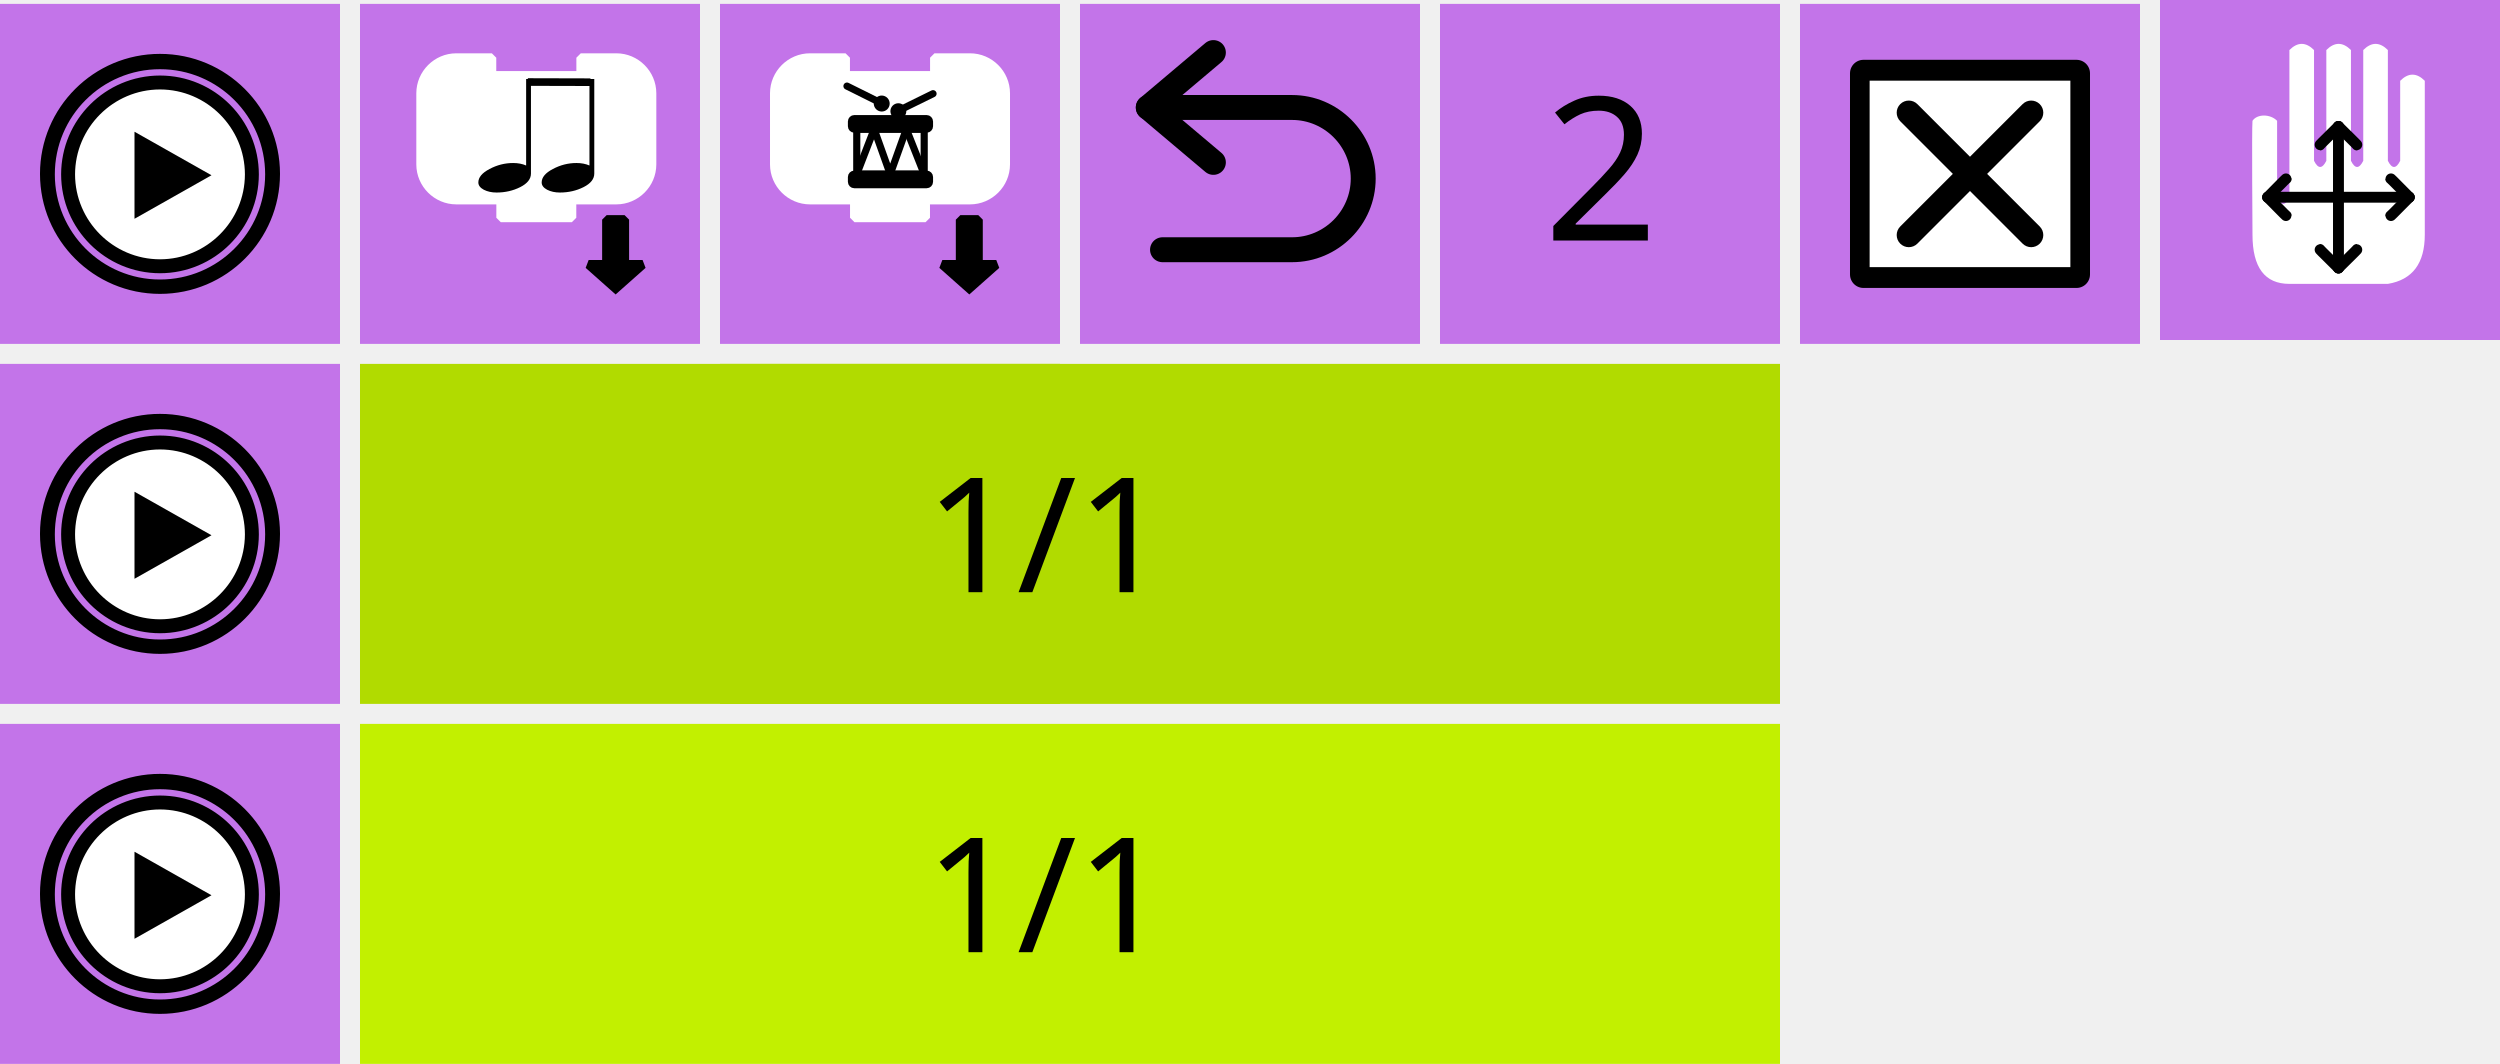
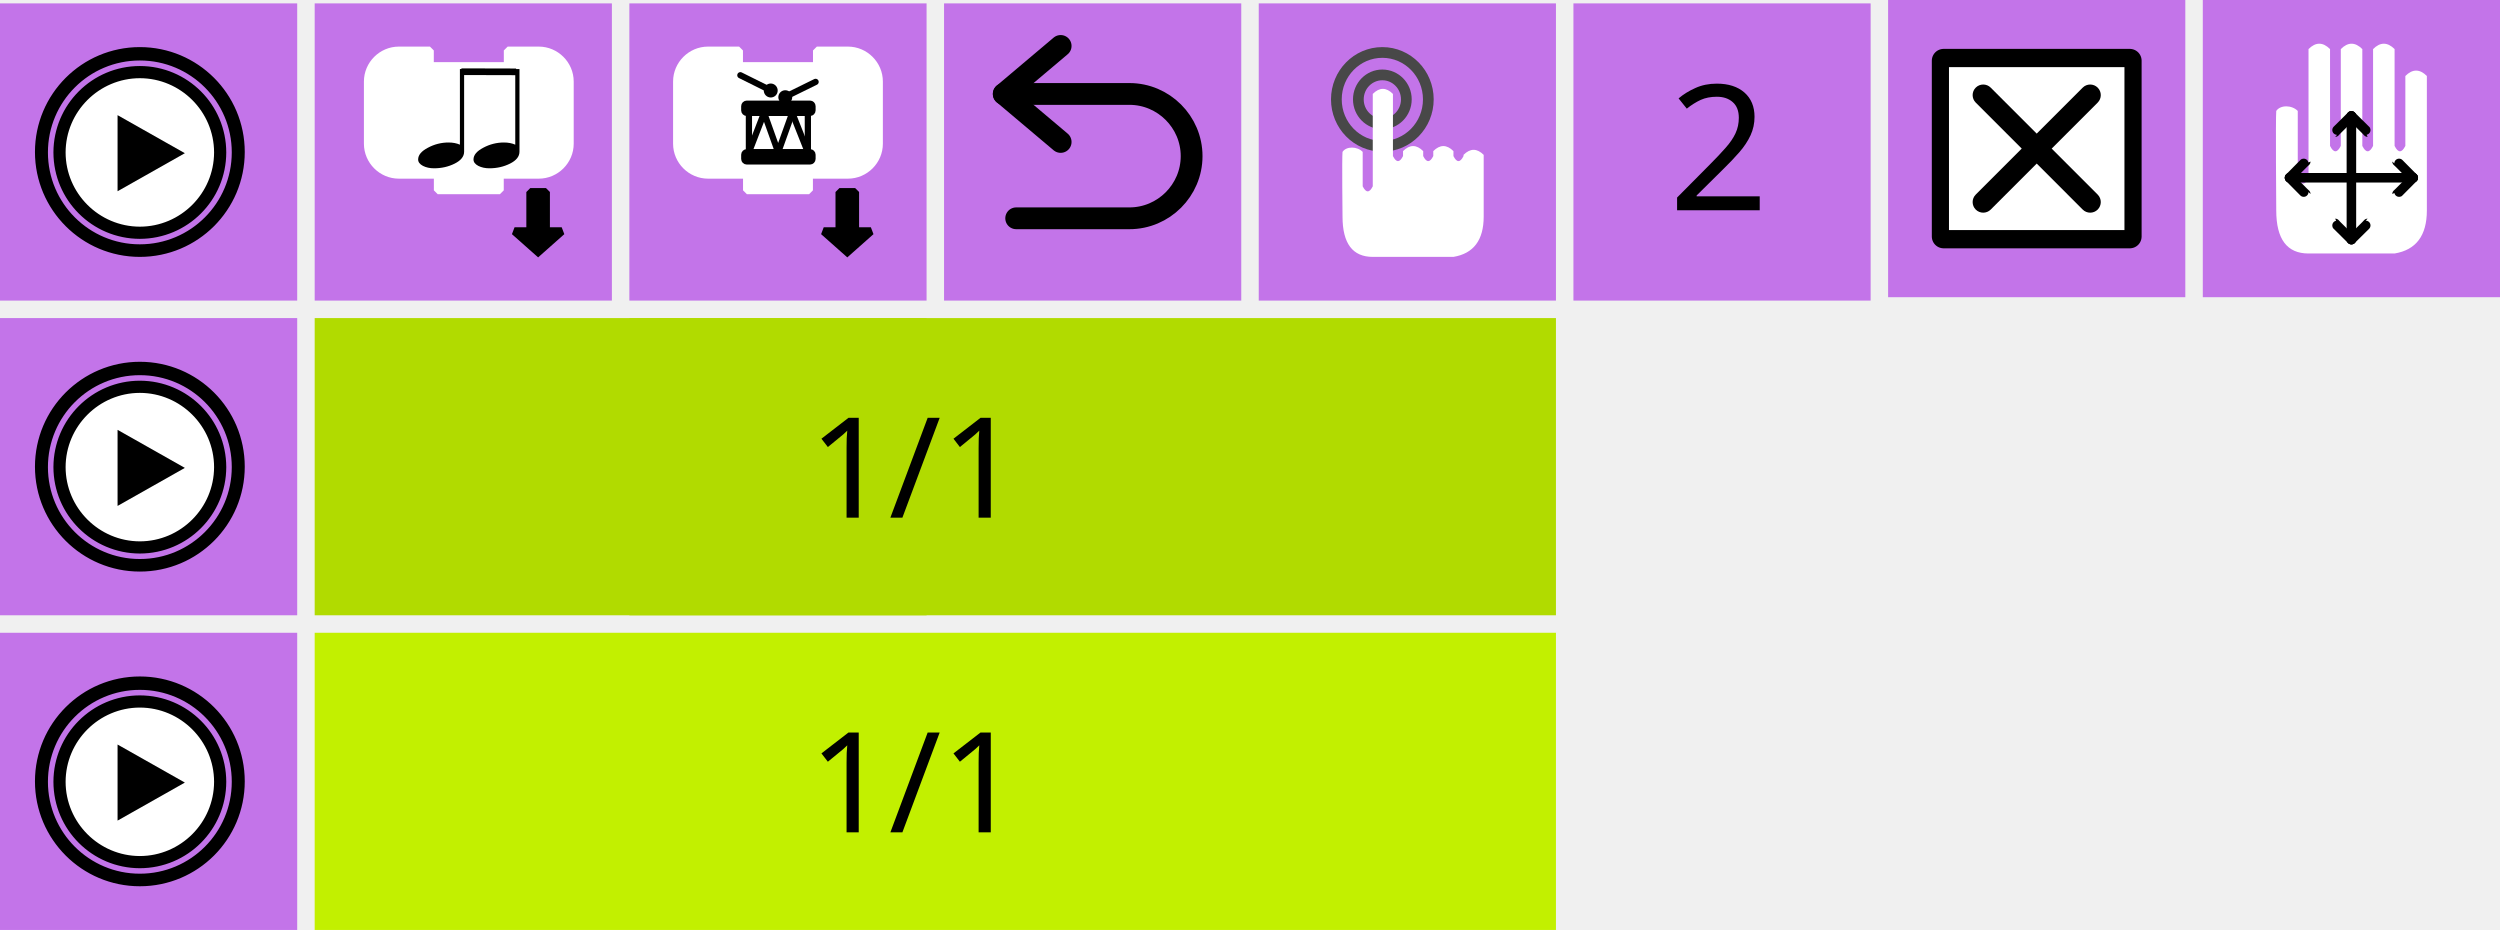
- <svg xmlns="http://www.w3.org/2000/svg" id="svg123" style="clip-rule:evenodd;fill-rule:evenodd;stroke-miterlimit:1.414" xml:space="preserve" version="1.1" viewBox="0 0 250 106.388" height="106.388" width="250">
+ <svg xmlns="http://www.w3.org/2000/svg" width="286" height="106.388" viewBox="0 0 286 106.388" version="1.1" xml:space="preserve" style="clip-rule:evenodd;fill-rule:evenodd;stroke-miterlimit:1.414" id="svg123">
  <defs id="defs127" />
-   <g transform="translate(18,0.3880544)" id="g5783">
-     <g transform="translate(-18)" id="rect3453-6-8">
-       <rect id="rect2" style="fill:#b1db00" height="34" width="142" y="36" x="36" />
+   <g transform="translate(0,0.3880544)" id="rect3453-6-8">
+     <rect id="rect2" style="fill:#b1db00" height="34" width="142" y="36" x="36" />
+   </g>
+   <g transform="translate(0,0.3880544)" id="rect3453-6-3">
+     <rect id="rect5" style="fill:#c2f000" height="34" width="142" y="72" x="36" />
+   </g>
+   <g transform="translate(0,0.3880544)" id="rect3453-6-82">
+     <rect id="rect8" style="fill:#b1db00" height="34" width="34" y="36" x="72" />
+   </g>
+   <g transform="translate(-102,36.38805)" id="g4284-3">
+     <rect style="fill:#c374e9" height="34" width="34" y="0" x="102" id="rect3453-67" />
+     <g transform="matrix(0.428571,0,0,0.428571,106.214,5.21429)" id="g4766-5">
+       <g transform="matrix(1.01246,0,0,1.01818,-7.1854,-1.33051)" id="path2986-3">
+         <path id="path12" style="fill:#ffffff;fill-rule:nonzero" d="m 55,28.316 c 0,0.001 0,0.003 0,0.004 0,11.315 -9.363,20.625 -20.742,20.625 -11.378,0 -20.741,-9.31 -20.741,-20.625 V 28.311 C 13.517,16.997 22.88,7.686 34.258,7.686 45.637,7.686 55,16.997 55,28.311 Z" />
+       </g>
+       <path style="fill:#000000;fill-rule:nonzero;stroke:#000000;stroke-width:1px" d="M 27.497,5.051 C 39.961,5.071 50.045,15.155 50.065,27.618 50.045,40.08 39.961,50.164 27.497,50.184 15.036,50.164 4.952,40.08 4.93,27.618 4.952,15.155 15.036,5.07 27.497,5.051 m 0.003,2.25 h -0.006 c 0,0 0.001,0 0.002,0 C 16.312,7.32 7.199,16.436 7.18,27.622 7.199,38.801 16.315,47.916 27.5,47.934 38.68,47.915 47.796,38.8 47.814,27.614 47.797,16.436 38.684,7.32 27.498,7.301 c 10e-4,0 0.002,0 0.002,0 z" id="path9-6" />
+       <path style="fill:#000000;fill-rule:nonzero" d="M 39.512,27.822 21.55,37.977 v -20.31 z" id="polygon11-2" />
+       <path style="fill:#000000;fill-rule:nonzero;stroke:#000000;stroke-width:1px" d="M 27.499,0 C 12.312,0 0,12.313 0,27.5 0,42.688 12.312,55 27.499,55 42.686,55 55,42.688 55,27.5 55,12.313 42.686,0 27.499,0 Z M 27.497,52.646 C 13.671,52.646 2.464,41.437 2.461,27.613 2.463,13.787 13.67,2.577 27.497,2.574 41.323,2.577 52.532,13.787 52.536,27.612 52.531,41.437 41.322,52.646 27.497,52.646 Z" id="path13-9" />
    </g>
-     <g transform="translate(-18)" id="rect3453-6-3">
-       <rect id="rect5" style="fill:#c2f000" height="34" width="142" y="72" x="36" />
+   </g>
+   <g transform="translate(-102,72.38805)" id="g4284-1">
+     <rect style="fill:#c374e9" height="34" width="34" y="0" x="102" id="rect3453-2" />
+     <g transform="matrix(0.428571,0,0,0.428571,106.214,5.21429)" id="g4766-7">
+       <g transform="matrix(1.01246,0,0,1.01818,-7.1854,-1.33051)" id="path2986-0">
+         <path id="path21" style="fill:#ffffff;fill-rule:nonzero" d="m 55,28.316 c 0,0.001 0,0.003 0,0.004 0,11.315 -9.363,20.625 -20.742,20.625 -11.378,0 -20.741,-9.31 -20.741,-20.625 V 28.311 C 13.517,16.997 22.88,7.686 34.258,7.686 45.637,7.686 55,16.997 55,28.311 Z" />
+       </g>
+       <path style="fill:#000000;fill-rule:nonzero;stroke:#000000;stroke-width:1px" d="M 27.497,5.051 C 39.961,5.071 50.045,15.155 50.065,27.618 50.045,40.08 39.961,50.164 27.497,50.184 15.036,50.164 4.952,40.08 4.93,27.618 4.952,15.155 15.036,5.07 27.497,5.051 m 0.003,2.25 h -0.006 c 0,0 0.001,0 0.002,0 C 16.312,7.32 7.199,16.436 7.18,27.622 7.199,38.801 16.315,47.916 27.5,47.934 38.68,47.915 47.796,38.8 47.814,27.614 47.797,16.436 38.684,7.32 27.498,7.301 c 10e-4,0 0.002,0 0.002,0 z" id="path9-3" />
+       <path style="fill:#000000;fill-rule:nonzero" d="M 39.512,27.822 21.55,37.977 v -20.31 z" id="polygon11-6" />
+       <path style="fill:#000000;fill-rule:nonzero;stroke:#000000;stroke-width:1px" d="M 27.499,0 C 12.312,0 0,12.313 0,27.5 0,42.688 12.312,55 27.499,55 42.686,55 55,42.688 55,27.5 55,12.313 42.686,0 27.499,0 Z M 27.497,52.646 C 13.671,52.646 2.464,41.437 2.461,27.613 2.463,13.787 13.67,2.577 27.497,2.574 41.323,2.577 52.532,13.787 52.536,27.612 52.531,41.437 41.322,52.646 27.497,52.646 Z" id="path13-0" />
    </g>
-     <g transform="translate(-18)" id="rect3453-6-82">
-       <rect id="rect8" style="fill:#b1db00" height="34" width="34" y="36" x="72" />
+   </g>
+   <g id="g41" transform="translate(106.8633,59.22005)">
+     <g id="text4661">
+       <text id="text38" style="font-size:16px;font-family:Sans;fill:#000000" y="0" x="-14.313">1/1</text>
    </g>
-     <g transform="translate(-120,36)" id="g4284-3">
-       <rect style="fill:#c374e9" height="34" width="34" y="0" x="102" id="rect3453-67" />
-       <g transform="matrix(0.428571,0,0,0.428571,106.214,5.21429)" id="g4766-5">
-         <g transform="matrix(1.01246,0,0,1.01818,-7.1854,-1.33051)" id="path2986-3">
-           <path id="path12" style="fill:#ffffff;fill-rule:nonzero" d="m 55,28.316 c 0,0.001 0,0.003 0,0.004 0,11.315 -9.363,20.625 -20.742,20.625 -11.378,0 -20.741,-9.31 -20.741,-20.625 V 28.311 C 13.517,16.997 22.88,7.686 34.258,7.686 45.637,7.686 55,16.997 55,28.311 Z" />
+   </g>
+   <g id="g46" transform="translate(106.8633,95.22005)">
+     <g id="text4661-2">
+       <text id="text43" style="font-size:16px;font-family:Sans;fill:#000000" y="0" x="-14.313">1/1</text>
+     </g>
+   </g>
+   <g id="g1177">
+     <g id="g4284" transform="translate(-102,0.3880468)">
+       <rect id="rect3453" x="102" y="0" width="34" height="34" style="fill:#c374e9" />
+       <g id="g4766" transform="matrix(0.428571,0,0,0.428571,106.214,5.21429)">
+         <g id="path2986" transform="matrix(1.01246,0,0,1.01818,-7.1854,-1.33051)">
+           <path d="m 55,28.316 c 0,0.001 0,0.003 0,0.004 0,11.315 -9.363,20.625 -20.742,20.625 -11.378,0 -20.741,-9.31 -20.741,-20.625 V 28.311 C 13.517,16.997 22.88,7.686 34.258,7.686 45.637,7.686 55,16.997 55,28.311 Z" style="fill:#ffffff;fill-rule:nonzero" id="path30" />
        </g>
-         <path style="fill:#000000;fill-rule:nonzero;stroke:#000000;stroke-width:1px" d="M 27.497,5.051 C 39.961,5.071 50.045,15.155 50.065,27.618 50.045,40.08 39.961,50.164 27.497,50.184 15.036,50.164 4.952,40.08 4.93,27.618 4.952,15.155 15.036,5.07 27.497,5.051 m 0.003,2.25 h -0.006 c 0,0 0.001,0 0.002,0 C 16.312,7.32 7.199,16.436 7.18,27.622 7.199,38.801 16.315,47.916 27.5,47.934 38.68,47.915 47.796,38.8 47.814,27.614 47.797,16.436 38.684,7.32 27.498,7.301 c 10e-4,0 0.002,0 0.002,0 z" id="path9-6" />
-         <path style="fill:#000000;fill-rule:nonzero" d="M 39.512,27.822 21.55,37.977 v -20.31 z" id="polygon11-2" />
-         <path style="fill:#000000;fill-rule:nonzero;stroke:#000000;stroke-width:1px" d="M 27.499,0 C 12.312,0 0,12.313 0,27.5 0,42.688 12.312,55 27.499,55 42.686,55 55,42.688 55,27.5 55,12.313 42.686,0 27.499,0 Z M 27.497,52.646 C 13.671,52.646 2.464,41.437 2.461,27.613 2.463,13.787 13.67,2.577 27.497,2.574 41.323,2.577 52.532,13.787 52.536,27.612 52.531,41.437 41.322,52.646 27.497,52.646 Z" id="path13-9" />
+         <path id="path9" d="M 27.497,5.051 C 39.961,5.071 50.045,15.155 50.065,27.618 50.045,40.08 39.961,50.164 27.497,50.184 15.036,50.164 4.952,40.08 4.93,27.618 4.952,15.155 15.036,5.07 27.497,5.051 m 0.003,2.25 h -0.006 c 0,0 0.001,0 0.002,0 C 16.312,7.32 7.199,16.436 7.18,27.622 7.199,38.801 16.315,47.916 27.5,47.934 38.68,47.915 47.796,38.8 47.814,27.614 47.797,16.436 38.684,7.32 27.498,7.301 c 10e-4,0 0.002,0 0.002,0 z" style="fill:#000000;fill-rule:nonzero;stroke:#000000;stroke-width:1px" />
+         <path id="polygon11" d="M 39.512,27.822 21.55,37.977 v -20.31 z" style="fill:#000000;fill-rule:nonzero" />
+         <path id="path13" d="M 27.499,0 C 12.312,0 0,12.313 0,27.5 0,42.688 12.312,55 27.499,55 42.686,55 55,42.688 55,27.5 55,12.313 42.686,0 27.499,0 Z M 27.497,52.646 C 13.671,52.646 2.464,41.437 2.461,27.613 2.463,13.787 13.67,2.577 27.497,2.574 41.323,2.577 52.532,13.787 52.536,27.612 52.531,41.437 41.322,52.646 27.497,52.646 Z" style="fill:#000000;fill-rule:nonzero;stroke:#000000;stroke-width:1px" />
      </g>
    </g>
-     <g transform="translate(-120,72)" id="g4284-1">
-       <rect style="fill:#c374e9" height="34" width="34" y="0" x="102" id="rect3453-2" />
-       <g transform="matrix(0.428571,0,0,0.428571,106.214,5.21429)" id="g4766-7">
-         <g transform="matrix(1.01246,0,0,1.01818,-7.1854,-1.33051)" id="path2986-0">
-           <path id="path21" style="fill:#ffffff;fill-rule:nonzero" d="m 55,28.316 c 0,0.001 0,0.003 0,0.004 0,11.315 -9.363,20.625 -20.742,20.625 -11.378,0 -20.741,-9.31 -20.741,-20.625 V 28.311 C 13.517,16.997 22.88,7.686 34.258,7.686 45.637,7.686 55,16.997 55,28.311 Z" />
+     <g id="rect3453-8-6" transform="translate(0,0.3880544)">
+       <rect x="36" y="0" width="34" height="34" style="fill:#c374e9" id="rect48" />
+     </g>
+     <g id="rect3453-63-4-7" transform="translate(0,0.3880544)">
+       <rect x="180" y="0" width="34" height="34" style="fill:#c374e9" id="rect51" />
+     </g>
+     <g transform="translate(-66,0.388)" id="rect3453-63-4-3">
+       <rect id="rect99" style="fill:#c374e9" height="34" width="34" y="-0.388" x="282" />
+     </g>
+     <g id="g4437-5" transform="matrix(0.692216,0,0,0.692216,213.9641,-2.03594)">
+       <rect id="rect3821-3" x="12.114" y="12.971" width="30.772" height="29.058" style="fill:#000000;stroke:#000000;stroke-width:3.9px;stroke-linejoin:round" />
+       <path id="path3109-5" d="M 13,14.033 V 40.967 H 42 V 14.033 Z M 37.575,35.1 c 0.684,0.683 0.684,1.793 0,2.476 -0.341,0.342 -0.789,0.513 -1.237,0.513 -0.448,0 -0.896,-0.171 -1.238,-0.513 l -7.601,-7.602 -7.602,7.602 c -0.342,0.342 -0.79,0.513 -1.237,0.513 -0.447,0 -0.895,-0.171 -1.237,-0.513 -0.684,-0.683 -0.684,-1.793 0,-2.476 l 7.601,-7.601 -7.601,-7.602 c -0.684,-0.684 -0.684,-1.791 0,-2.474 0.683,-0.684 1.791,-0.684 2.474,0 l 7.602,7.601 7.601,-7.601 c 0.683,-0.684 1.793,-0.684 2.476,0 0.684,0.683 0.684,1.791 0,2.474 l -7.602,7.602 z" style="fill:#ffffff;fill-rule:nonzero" />
+     </g>
+     <g id="g5486-6" transform="matrix(0.440552,0,0,0.440552,-44.5542,-131.111)">
+       <path id="path2882-2" d="m 196.632,326.853 v -8.074 c 0,-4.429 3.644,-8.073 8.073,-8.073 h 8.074 v 4.037 h 20.183 v -4.037 h 8.074 c 4.428,0 8.073,3.644 8.073,8.073 v 16.147 c 0,4.429 -3.645,8.073 -8.073,8.073 h -8.074 -2.018 v 4.037 h -16.147 v -4.037 h -2.018 -8.074 c -4.429,0 -8.073,-3.644 -8.073,-8.073 0,0 0,0 0,0 z" style="fill:#ffffff;fill-rule:nonzero;stroke:#ffffff;stroke-width:2px;stroke-linecap:square" />
+       <path id="path4174-9" d="m 242.911,347.464 v 10.185 h 4.083 l -6.124,5.432 -6.123,-5.432 h 4.082 v -10.185 z" style="fill:#000000;stroke:#000000;stroke-width:2.04px" />
+       <g id="g5616-1" transform="translate(192.224,309.444)">
+         <g id="path4168-7" transform="matrix(1.10454,0,0,0.73635,-15.4484,-1.27135)">
+           <path d="m 42.833,41.892 c 0,-1.562 0.766,-2.943 2.298,-4.144 1.531,-1.231 3.153,-1.847 4.865,-1.847 0.99,0 1.876,0.255 2.657,0.766 V 10 h 0.991 v 29.144 c 0,1.682 -0.736,3.078 -2.207,4.189 C 49.965,44.444 48.344,45 46.572,45 c -0.991,0 -1.862,-0.285 -2.613,-0.856 -0.75,-0.6 -1.126,-1.351 -1.126,-2.252 z" style="fill:#000000;fill-rule:nonzero" id="path59" />
        </g>
-         <path style="fill:#000000;fill-rule:nonzero;stroke:#000000;stroke-width:1px" d="M 27.497,5.051 C 39.961,5.071 50.045,15.155 50.065,27.618 50.045,40.08 39.961,50.164 27.497,50.184 15.036,50.164 4.952,40.08 4.93,27.618 4.952,15.155 15.036,5.07 27.497,5.051 m 0.003,2.25 h -0.006 c 0,0 0.001,0 0.002,0 C 16.312,7.32 7.199,16.436 7.18,27.622 7.199,38.801 16.315,47.916 27.5,47.934 38.68,47.915 47.796,38.8 47.814,27.614 47.797,16.436 38.684,7.32 27.498,7.301 c 10e-4,0 0.002,0 0.002,0 z" id="path9-3" />
-         <path style="fill:#000000;fill-rule:nonzero" d="M 39.512,27.822 21.55,37.977 v -20.31 z" id="polygon11-6" />
-         <path style="fill:#000000;fill-rule:nonzero;stroke:#000000;stroke-width:1px" d="M 27.499,0 C 12.312,0 0,12.313 0,27.5 0,42.688 12.312,55 27.499,55 42.686,55 55,42.688 55,27.5 55,12.313 42.686,0 27.499,0 Z M 27.497,52.646 C 13.671,52.646 2.464,41.437 2.461,27.613 2.463,13.787 13.67,2.577 27.497,2.574 41.323,2.577 52.532,13.787 52.536,27.612 52.531,41.437 41.322,52.646 27.497,52.646 Z" id="path13-0" />
+         <g id="path4168-1-9" transform="matrix(1.10454,0,0,0.73635,-29.8228,-1.27135)">
+           <path d="m 42.833,41.892 c 0,-1.562 0.766,-2.943 2.298,-4.144 1.531,-1.231 3.153,-1.847 4.865,-1.847 0.99,0 1.876,0.255 2.657,0.766 V 10 h 0.991 v 29.144 c 0,1.682 -0.736,3.078 -2.207,4.189 C 49.965,44.444 48.344,45 46.572,45 c -0.991,0 -1.862,-0.285 -2.613,-0.856 -0.75,-0.6 -1.126,-1.351 -1.126,-2.252 z" style="fill:#000000;fill-rule:nonzero" id="path62" />
+         </g>
+         <path id="path4379-3" d="M 28.72,6.782 42.931,6.819 43.044,6.782" style="fill:#000000;stroke:#000000;stroke-width:1.73px" />
      </g>
    </g>
-     <g transform="translate(-120,-7.62939e-6)" id="g4284">
-       <rect style="fill:#c374e9" height="34" width="34" y="0" x="102" id="rect3453" />
-       <g transform="matrix(0.428571,0,0,0.428571,106.214,5.21429)" id="g4766">
-         <g transform="matrix(1.01246,0,0,1.01818,-7.1854,-1.33051)" id="path2986">
-           <path id="path30" style="fill:#ffffff;fill-rule:nonzero" d="m 55,28.316 c 0,0.001 0,0.003 0,0.004 0,11.315 -9.363,20.625 -20.742,20.625 -11.378,0 -20.741,-9.31 -20.741,-20.625 V 28.311 C 13.517,16.997 22.88,7.686 34.258,7.686 45.637,7.686 55,16.997 55,28.311 Z" />
-         </g>
-         <path style="fill:#000000;fill-rule:nonzero;stroke:#000000;stroke-width:1px" d="M 27.497,5.051 C 39.961,5.071 50.045,15.155 50.065,27.618 50.045,40.08 39.961,50.164 27.497,50.184 15.036,50.164 4.952,40.08 4.93,27.618 4.952,15.155 15.036,5.07 27.497,5.051 m 0.003,2.25 h -0.006 c 0,0 0.001,0 0.002,0 C 16.312,7.32 7.199,16.436 7.18,27.622 7.199,38.801 16.315,47.916 27.5,47.934 38.68,47.915 47.796,38.8 47.814,27.614 47.797,16.436 38.684,7.32 27.498,7.301 c 10e-4,0 0.002,0 0.002,0 z" id="path9" />
-         <path style="fill:#000000;fill-rule:nonzero" d="M 39.512,27.822 21.55,37.977 v -20.31 z" id="polygon11" />
-         <path style="fill:#000000;fill-rule:nonzero;stroke:#000000;stroke-width:1px" d="M 27.499,0 C 12.312,0 0,12.313 0,27.5 0,42.688 12.312,55 27.499,55 42.686,55 55,42.688 55,27.5 55,12.313 42.686,0 27.499,0 Z M 27.497,52.646 C 13.671,52.646 2.464,41.437 2.461,27.613 2.463,13.787 13.67,2.577 27.497,2.574 41.323,2.577 52.532,13.787 52.536,27.612 52.531,41.437 41.322,52.646 27.497,52.646 Z" id="path13" />
+     <g id="rect3453-63-1-6" transform="translate(0,0.3880544)">
+       <rect x="108" y="0" width="34" height="34" style="fill:#c374e9" id="rect68" />
+     </g>
+     <g id="rect3453-63-1-3" transform="translate(0,0.3880544)">
+       <rect x="144" y="0" width="34" height="34" style="fill:#c374e9" id="rect71" />
+     </g>
+     <g id="g3471-6" transform="matrix(0.83345,0,0,0.83345,102.2506,-6.699556)">
+       <path id="polyline3473-2" d="m 22.903,27.523 -7.812,-6.588 7.812,-6.591" style="fill:none;stroke:#000000;stroke-width:2.99px;stroke-linecap:round;stroke-linejoin:round" />
+       <path id="path3475-6" d="m 15.091,20.935 h 17.254 c 4.693,0 8.534,3.841 8.534,8.534 0,4.693 -3.841,8.533 -8.534,8.533 H 16.798" style="fill:none;stroke:#000000;stroke-width:2.99px;stroke-linecap:round" />
+     </g>
+     <g transform="translate(197.5033,24.05265)" id="g80">
+       <g id="text5766">
+         <text x="-6.597" y="0" style="font-size:20px;font-family:Sans;fill:#000000" id="text77">2</text>
      </g>
    </g>
-     <g id="g41" transform="translate(88.8633,58.832)">
-       <g id="text4661">
-         <text id="text38" style="font-size:16px;font-family:Sans;fill:#000000" y="0" x="-14.313">1/1</text>
-       </g>
-     </g>
-     <g id="g46" transform="translate(88.8633,94.832)">
-       <g id="text4661-2">
-         <text id="text43" style="font-size:16px;font-family:Sans;fill:#000000" y="0" x="-14.313">1/1</text>
-       </g>
-     </g>
-     <g transform="translate(-18)" id="rect3453-8-6">
-       <rect id="rect48" style="fill:#c374e9" height="34" width="34" y="0" x="36" />
-     </g>
-     <g transform="translate(-18)" id="rect3453-63-4-7">
-       <rect id="rect51" style="fill:#c374e9" height="34" width="34" y="0" x="180" />
-     </g>
-     <g transform="matrix(0.692216,0,0,0.692216,159.964,-2.03598)" id="g4437-5">
-       <rect style="fill:#000000;stroke:#000000;stroke-width:3.9px;stroke-linejoin:round" height="29.058" width="30.772" y="12.971" x="12.114" id="rect3821-3" />
-       <path style="fill:#ffffff;fill-rule:nonzero" d="M 13,14.033 V 40.967 H 42 V 14.033 Z M 37.575,35.1 c 0.684,0.683 0.684,1.793 0,2.476 -0.341,0.342 -0.789,0.513 -1.237,0.513 -0.448,0 -0.896,-0.171 -1.238,-0.513 l -7.601,-7.602 -7.602,7.602 c -0.342,0.342 -0.79,0.513 -1.237,0.513 -0.447,0 -0.895,-0.171 -1.237,-0.513 -0.684,-0.683 -0.684,-1.793 0,-2.476 l 7.601,-7.601 -7.601,-7.602 c -0.684,-0.684 -0.684,-1.791 0,-2.474 0.683,-0.684 1.791,-0.684 2.474,0 l 7.602,7.601 7.601,-7.601 c 0.683,-0.684 1.793,-0.684 2.476,0 0.684,0.683 0.684,1.791 0,2.474 l -7.602,7.602 z" id="path3109-5" />
-     </g>
-     <g transform="matrix(0.440552,0,0,0.440552,-62.5542,-131.499)" id="g5486-6">
-       <path style="fill:#ffffff;fill-rule:nonzero;stroke:#ffffff;stroke-width:2px;stroke-linecap:square" d="m 196.632,326.853 v -8.074 c 0,-4.429 3.644,-8.073 8.073,-8.073 h 8.074 v 4.037 h 20.183 v -4.037 h 8.074 c 4.428,0 8.073,3.644 8.073,8.073 v 16.147 c 0,4.429 -3.645,8.073 -8.073,8.073 h -8.074 -2.018 v 4.037 h -16.147 v -4.037 h -2.018 -8.074 c -4.429,0 -8.073,-3.644 -8.073,-8.073 0,0 0,0 0,0 z" id="path2882-2" />
-       <path style="fill:#000000;stroke:#000000;stroke-width:2.04px" d="m 242.911,347.464 v 10.185 h 4.083 l -6.124,5.432 -6.123,-5.432 h 4.082 v -10.185 z" id="path4174-9" />
-       <g transform="translate(192.224,309.444)" id="g5616-1">
-         <g transform="matrix(1.10454,0,0,0.73635,-15.4484,-1.27135)" id="path4168-7">
-           <path id="path59" style="fill:#000000;fill-rule:nonzero" d="m 42.833,41.892 c 0,-1.562 0.766,-2.943 2.298,-4.144 1.531,-1.231 3.153,-1.847 4.865,-1.847 0.99,0 1.876,0.255 2.657,0.766 V 10 h 0.991 v 29.144 c 0,1.682 -0.736,3.078 -2.207,4.189 C 49.965,44.444 48.344,45 46.572,45 c -0.991,0 -1.862,-0.285 -2.613,-0.856 -0.75,-0.6 -1.126,-1.351 -1.126,-2.252 z" />
-         </g>
-         <g transform="matrix(1.10454,0,0,0.73635,-29.8228,-1.27135)" id="path4168-1-9">
-           <path id="path62" style="fill:#000000;fill-rule:nonzero" d="m 42.833,41.892 c 0,-1.562 0.766,-2.943 2.298,-4.144 1.531,-1.231 3.153,-1.847 4.865,-1.847 0.99,0 1.876,0.255 2.657,0.766 V 10 h 0.991 v 29.144 c 0,1.682 -0.736,3.078 -2.207,4.189 C 49.965,44.444 48.344,45 46.572,45 c -0.991,0 -1.862,-0.285 -2.613,-0.856 -0.75,-0.6 -1.126,-1.351 -1.126,-2.252 z" />
-         </g>
-         <path style="fill:#000000;stroke:#000000;stroke-width:1.73px" d="M 28.72,6.782 42.931,6.819 43.044,6.782" id="path4379-3" />
-       </g>
-     </g>
-     <g transform="translate(-18)" id="rect3453-63-1-6">
-       <rect id="rect68" style="fill:#c374e9" height="34" width="34" y="0" x="108" />
-     </g>
-     <g transform="translate(-18)" id="rect3453-63-1-3">
-       <rect id="rect71" style="fill:#c374e9" height="34" width="34" y="0" x="144" />
-     </g>
-     <g transform="matrix(0.83345,0,0,0.83345,84.2506,-7.08761)" id="g3471-6">
-       <path style="fill:none;stroke:#000000;stroke-width:2.99px;stroke-linecap:round;stroke-linejoin:round" d="m 22.903,27.523 -7.812,-6.588 7.812,-6.591" id="polyline3473-2" />
-       <path style="fill:none;stroke:#000000;stroke-width:2.99px;stroke-linecap:round" d="m 15.091,20.935 h 17.254 c 4.693,0 8.534,3.841 8.534,8.534 0,4.693 -3.841,8.533 -8.534,8.533 H 16.798" id="path3475-6" />
-     </g>
-     <g id="g80" transform="translate(142.976,23.6646)">
-       <g id="text5766">
-         <text id="text77" style="font-size:20px;font-family:Sans;fill:#000000" y="0" x="-6.597">2</text>
-       </g>
-     </g>
-     <g transform="translate(-18,-5.0544e-5)" id="g4775">
-       <rect style="fill:#c374e9" height="34" width="34" y="0" x="72" id="rect3453-8-3" />
-       <g transform="matrix(0.440552,0,0,0.440552,183.896,-82.4021)" id="g4592">
-         <path style="fill:#ffffff;fill-rule:nonzero;stroke:#ffffff;stroke-width:2px;stroke-linecap:square" d="m -241.64,215.408 v -8.073 c 0,-4.429 3.645,-8.074 8.074,-8.074 h 8.073 v 4.037 h 20.184 v -4.037 h 8.073 c 4.429,0 8.073,3.645 8.073,8.074 v 16.147 c 0,4.429 -3.644,8.073 -8.073,8.073 h -8.073 -2.019 v 4.037 h -16.147 v -4.037 h -2.018 -8.073 c -4.429,0 -8.074,-3.644 -8.074,-8.073 0,0 0,0 0,0 z" id="path2882-7" />
-         <path style="fill:#000000;stroke:#000000;stroke-width:2.04px" d="m -195.36,236.02 v 10.185 h 4.082 l -6.123,5.432 -6.124,-5.432 h 4.083 V 236.02 Z" id="path4174-0" />
-         <g transform="translate(-366.61,223.384)" id="g4423">
-           <path style="fill:#000000;fill-rule:nonzero;stroke:#000000;stroke-width:1.62px;stroke-linecap:round;stroke-linejoin:round" d="m 143.108,-10.296 h 16.416 c 0.357,0 0.647,0.29 0.647,0.648 v 1.091 c 0,0.356 -0.29,0.647 -0.647,0.647 h -16.416 c -0.358,0 -0.648,-0.29 -0.648,-0.647 v -1.091 c 0,-0.359 0.29,-0.648 0.648,-0.648 z" id="path8" />
-           <rect style="fill:none;stroke:#000000;stroke-width:1.62px;stroke-linecap:round;stroke-linejoin:round" height="10.221" width="15.307" y="-7.91" x="143.662" id="rect10-3" />
-           <path style="fill:#000000;fill-rule:nonzero;stroke:#000000;stroke-width:1.62px;stroke-linecap:round;stroke-linejoin:round" d="m 143.108,2.311 h 16.416 c 0.357,0 0.647,0.289 0.647,0.647 v 1.091 c 0,0.358 -0.29,0.649 -0.647,0.649 h -16.416 c -0.358,0 -0.648,-0.291 -0.648,-0.649 V 2.958 c 0,-0.356 0.29,-0.647 0.648,-0.647 z" id="path17" />
-           <path style="fill:none;stroke:#000000;stroke-width:1.62px;stroke-linecap:round;stroke-linejoin:round" d="m 143.662,2.31 3.946,-10.22 3.647,10.219 3.661,-10.22" id="path19" />
-           <path style="fill:none;stroke:#000000;stroke-width:1.62px;stroke-linecap:round;stroke-linejoin:round" d="M 158.967,2.31 154.916,-7.91" id="path89" />
-           <path style="fill:none;stroke:#000000;stroke-width:1.62px;stroke-linecap:round;stroke-linejoin:round" d="m 154.211,-12.629 6.765,-3.326" id="line27" />
-           <path style="fill:none;stroke:#000000;stroke-width:1.62px;stroke-linecap:round;stroke-linejoin:round" d="m 141.44,-17.68 6.752,3.356" id="line29" />
-           <path style="fill:#000000;fill-rule:nonzero;stroke:#000000;stroke-width:1.04px;stroke-linecap:round;stroke-linejoin:round" d="m 150.53,-14.175 c 0.254,0.67 -0.079,1.416 -0.743,1.668 -0.663,0.252 -1.408,-0.087 -1.662,-0.757 -0.253,-0.669 0.08,-1.416 0.743,-1.669 0.665,-0.25 1.409,0.088 1.662,0.758 z" id="path23" />
-           <path style="fill:#000000;fill-rule:nonzero;stroke:#000000;stroke-width:1.04px;stroke-linecap:round;stroke-linejoin:round" d="m 154.049,-11.108 c -0.481,0.52 -1.293,0.549 -1.815,0.066 -0.521,-0.482 -0.553,-1.293 -0.071,-1.813 0.48,-0.52 1.293,-0.55 1.813,-0.068 0.521,0.483 0.554,1.295 0.072,1.815 z" id="path25" />
+     <g id="g4775" transform="translate(0,0.3880039)">
+       <rect id="rect3453-8-3" x="72" y="0" width="34" height="34" style="fill:#c374e9" />
+       <g id="g4592" transform="matrix(0.440552,0,0,0.440552,183.896,-82.4021)">
+         <path id="path2882-7" d="m -241.64,215.408 v -8.073 c 0,-4.429 3.645,-8.074 8.074,-8.074 h 8.073 v 4.037 h 20.184 v -4.037 h 8.073 c 4.429,0 8.073,3.645 8.073,8.074 v 16.147 c 0,4.429 -3.644,8.073 -8.073,8.073 h -8.073 -2.019 v 4.037 h -16.147 v -4.037 h -2.018 -8.073 c -4.429,0 -8.074,-3.644 -8.074,-8.073 0,0 0,0 0,0 z" style="fill:#ffffff;fill-rule:nonzero;stroke:#ffffff;stroke-width:2px;stroke-linecap:square" />
+         <path id="path4174-0" d="m -195.36,236.02 v 10.185 h 4.082 l -6.123,5.432 -6.124,-5.432 h 4.083 V 236.02 Z" style="fill:#000000;stroke:#000000;stroke-width:2.04px" />
+         <g id="g4423" transform="translate(-366.61,223.384)">
+           <path id="path8" d="m 143.108,-10.296 h 16.416 c 0.357,0 0.647,0.29 0.647,0.648 v 1.091 c 0,0.356 -0.29,0.647 -0.647,0.647 h -16.416 c -0.358,0 -0.648,-0.29 -0.648,-0.647 v -1.091 c 0,-0.359 0.29,-0.648 0.648,-0.648 z" style="fill:#000000;fill-rule:nonzero;stroke:#000000;stroke-width:1.62px;stroke-linecap:round;stroke-linejoin:round" />
+           <rect id="rect10-3" x="143.662" y="-7.91" width="15.307" height="10.221" style="fill:none;stroke:#000000;stroke-width:1.62px;stroke-linecap:round;stroke-linejoin:round" />
+           <path id="path17" d="m 143.108,2.311 h 16.416 c 0.357,0 0.647,0.289 0.647,0.647 v 1.091 c 0,0.358 -0.29,0.649 -0.647,0.649 h -16.416 c -0.358,0 -0.648,-0.291 -0.648,-0.649 V 2.958 c 0,-0.356 0.29,-0.647 0.648,-0.647 z" style="fill:#000000;fill-rule:nonzero;stroke:#000000;stroke-width:1.62px;stroke-linecap:round;stroke-linejoin:round" />
+           <path id="path19" d="m 143.662,2.31 3.946,-10.22 3.647,10.219 3.661,-10.22" style="fill:none;stroke:#000000;stroke-width:1.62px;stroke-linecap:round;stroke-linejoin:round" />
+           <path id="path89" d="M 158.967,2.31 154.916,-7.91" style="fill:none;stroke:#000000;stroke-width:1.62px;stroke-linecap:round;stroke-linejoin:round" />
+           <path id="line27" d="m 154.211,-12.629 6.765,-3.326" style="fill:none;stroke:#000000;stroke-width:1.62px;stroke-linecap:round;stroke-linejoin:round" />
+           <path id="line29" d="m 141.44,-17.68 6.752,3.356" style="fill:none;stroke:#000000;stroke-width:1.62px;stroke-linecap:round;stroke-linejoin:round" />
+           <path id="path23" d="m 150.53,-14.175 c 0.254,0.67 -0.079,1.416 -0.743,1.668 -0.663,0.252 -1.408,-0.087 -1.662,-0.757 -0.253,-0.669 0.08,-1.416 0.743,-1.669 0.665,-0.25 1.409,0.088 1.662,0.758 z" style="fill:#000000;fill-rule:nonzero;stroke:#000000;stroke-width:1.04px;stroke-linecap:round;stroke-linejoin:round" />
+           <path id="path25" d="m 154.049,-11.108 c -0.481,0.52 -1.293,0.549 -1.815,0.066 -0.521,-0.482 -0.553,-1.293 -0.071,-1.813 0.48,-0.52 1.293,-0.55 1.813,-0.068 0.521,0.483 0.554,1.295 0.072,1.815 z" style="fill:#000000;fill-rule:nonzero;stroke:#000000;stroke-width:1.04px;stroke-linecap:round;stroke-linejoin:round" />
        </g>
      </g>
    </g>
-   </g>
-   <g transform="translate(-66,0.388)" id="rect3453-63-4-3">
-     <rect id="rect99" style="fill:#c374e9" height="34" width="34" y="-0.388" x="282" />
-   </g>
-   <g transform="matrix(0.436364,0,0,0.436364,221.846,4.388)" id="path2">
-     <path id="path102" style="fill:#ffffff;fill-rule:nonzero" d="m 7.798,17.628 c 1.077,-1.625 4.103,-1.587 5.641,0 v 17.628 c 0.94,1.881 1.88,1.881 2.82,0 V 1.41 c 1.881,-1.88 3.761,-1.88 5.641,0 v 25.385 c 0.941,1.88 1.881,1.88 2.821,0 V 1.41 c 1.88,-1.88 3.761,-1.88 5.641,0 v 25.385 c 0.94,1.88 1.88,1.88 2.82,0 V 1.41 c 1.881,-1.88 3.761,-1.88 5.641,0 v 25.385 c 0.941,1.88 1.881,1.88 2.821,0 V 8.462 c 1.88,-1.881 3.761,-1.881 5.641,0 v 35.256 c 0,6.581 -2.821,10.342 -8.462,11.282 H 16.259 c -5.641,0 -8.461,-3.761 -8.461,-11.282 0,0 -0.186,-24.327 0,-26.09 z" />
-   </g>
-   <g transform="matrix(0.436364,0,0,0.436364,221.846,5.26073)" id="path4487">
-     <path id="path105" style="fill:none;stroke:#000000;stroke-width:2.5px;stroke-linecap:round" d="m 11.285,33.141 h 32.43" />
-   </g>
-   <g transform="matrix(0.436364,0,0,0.436364,221.846,5.26073)" id="path4487-3">
-     <path id="path108" style="fill:none;stroke:#000000;stroke-width:2.5px;stroke-linecap:round" d="m 27.5,16.926 v 32.43" />
-   </g>
-   <g transform="matrix(0.436364,0,0,0.436364,226.217,-1.88017)" id="g4565">
-     <path style="fill:none;stroke:#000000;stroke-width:2.5px;stroke-linecap:round" d="M 1.262,49.506 C 5.515,45.158 5.515,45.253 5.515,45.253" id="path4546" />
-     <path style="fill:none;stroke:#000000;stroke-width:2.5px;stroke-linecap:round" d="m 1.262,49.506 c 4.253,4.347 4.253,4.253 4.253,4.253" id="path4546-3" />
-   </g>
-   <g transform="matrix(-0.436364,0,0,0.436364,241.475,-1.88017)" id="g4565-6">
-     <path style="fill:none;stroke:#000000;stroke-width:2.5px;stroke-linecap:round" d="M 1.262,49.506 C 5.515,45.158 5.515,45.253 5.515,45.253" id="path4546-7" />
-     <path style="fill:none;stroke:#000000;stroke-width:2.5px;stroke-linecap:round" d="m 1.262,49.506 c 4.253,4.347 4.253,4.253 4.253,4.253" id="path4546-3-5" />
-   </g>
-   <g transform="matrix(0,0.436364,-0.436364,0,255.448,12.0933)" id="g4565-3">
-     <path style="fill:none;stroke:#000000;stroke-width:2.5px;stroke-linecap:round" d="M 1.262,49.506 C 5.515,45.158 5.515,45.253 5.515,45.253" id="path4546-5" />
-     <path style="fill:none;stroke:#000000;stroke-width:2.5px;stroke-linecap:round" d="m 1.262,49.506 c 4.253,4.347 4.253,4.253 4.253,4.253" id="path4546-3-6" />
-   </g>
-   <g transform="matrix(0,-0.436364,0.436364,0,212.243,27.3512)" id="g4565-2">
-     <path style="fill:none;stroke:#000000;stroke-width:2.5px;stroke-linecap:round" d="M 1.262,49.506 C 5.515,45.158 5.515,45.253 5.515,45.253" id="path4546-9" />
-     <path style="fill:none;stroke:#000000;stroke-width:2.5px;stroke-linecap:round" d="m 1.262,49.506 c 4.253,4.347 4.253,4.253 4.253,4.253" id="path4546-3-1" />
+     <g style="clip-rule:evenodd;fill-rule:evenodd;stroke-miterlimit:1.414" transform="translate(-30,0.388)" id="rect3453-63-4-3-3">
+       <rect id="rect99-6" style="fill:#c374e9" height="34" width="34" y="-0.388" x="282" />
+     </g>
+     <g id="g946" transform="translate(35.15392,0.61199)">
+       <g id="path2" transform="matrix(0.436364,0,0,0.436364,221.846,4.388)">
+         <path d="m 7.798,17.628 c 1.077,-1.625 4.103,-1.587 5.641,0 v 17.628 c 0.94,1.881 1.88,1.881 2.82,0 V 1.41 c 1.881,-1.88 3.761,-1.88 5.641,0 v 25.385 c 0.941,1.88 1.881,1.88 2.821,0 V 1.41 c 1.88,-1.88 3.761,-1.88 5.641,0 v 25.385 c 0.94,1.88 1.88,1.88 2.82,0 V 1.41 c 1.881,-1.88 3.761,-1.88 5.641,0 v 25.385 c 0.941,1.88 1.881,1.88 2.821,0 V 8.462 c 1.88,-1.881 3.761,-1.881 5.641,0 v 35.256 c 0,6.581 -2.821,10.342 -8.462,11.282 H 16.259 c -5.641,0 -8.461,-3.761 -8.461,-11.282 0,0 -0.186,-24.327 0,-26.09 z" style="fill:#ffffff;fill-rule:nonzero" id="path102" />
+       </g>
+       <g id="path4487" transform="matrix(0.436364,0,0,0.436364,221.846,5.26073)">
+         <path d="m 11.285,33.141 h 32.43" style="fill:none;stroke:#000000;stroke-width:2.5px;stroke-linecap:round" id="path105" />
+       </g>
+       <g id="path4487-3" transform="matrix(0.436364,0,0,0.436364,221.846,5.26073)">
+         <path d="m 27.5,16.926 v 32.43" style="fill:none;stroke:#000000;stroke-width:2.5px;stroke-linecap:round" id="path108" />
+       </g>
+       <g id="g4565" transform="matrix(0.436364,0,0,0.436364,226.217,-1.88017)">
+         <path id="path4546" d="M 1.262,49.506 C 5.515,45.158 5.515,45.253 5.515,45.253" style="fill:none;stroke:#000000;stroke-width:2.5px;stroke-linecap:round" />
+         <path id="path4546-3" d="m 1.262,49.506 c 4.253,4.347 4.253,4.253 4.253,4.253" style="fill:none;stroke:#000000;stroke-width:2.5px;stroke-linecap:round" />
+       </g>
+       <g id="g4565-6" transform="matrix(-0.436364,0,0,0.436364,241.475,-1.88017)">
+         <path id="path4546-7" d="M 1.262,49.506 C 5.515,45.158 5.515,45.253 5.515,45.253" style="fill:none;stroke:#000000;stroke-width:2.5px;stroke-linecap:round" />
+         <path id="path4546-3-5" d="m 1.262,49.506 c 4.253,4.347 4.253,4.253 4.253,4.253" style="fill:none;stroke:#000000;stroke-width:2.5px;stroke-linecap:round" />
+       </g>
+       <g id="g4565-3" transform="matrix(0,0.436364,-0.436364,0,255.448,12.0933)">
+         <path id="path4546-5" d="M 1.262,49.506 C 5.515,45.158 5.515,45.253 5.515,45.253" style="fill:none;stroke:#000000;stroke-width:2.5px;stroke-linecap:round" />
+         <path id="path4546-3-6" d="m 1.262,49.506 c 4.253,4.347 4.253,4.253 4.253,4.253" style="fill:none;stroke:#000000;stroke-width:2.5px;stroke-linecap:round" />
+       </g>
+       <g id="g4565-2" transform="matrix(0,-0.436364,0.436364,0,212.243,27.3512)">
+         <path id="path4546-9" d="M 1.262,49.506 C 5.515,45.158 5.515,45.253 5.515,45.253" style="fill:none;stroke:#000000;stroke-width:2.5px;stroke-linecap:round" />
+         <path id="path4546-3-1" d="m 1.262,49.506 c 4.253,4.347 4.253,4.253 4.253,4.253" style="fill:none;stroke:#000000;stroke-width:2.5px;stroke-linecap:round" />
+       </g>
+     </g>
+     <g id="g1099" transform="matrix(0.4089604,0,0,0.4089604,150.3958,6.895233)">
+       <ellipse ry="6.849" rx="6.712" cy="10.94" cx="18.937" id="path4282" style="fill:none;stroke:#484848;stroke-width:3;stroke-linecap:round;stroke-miterlimit:4;stroke-dasharray:none" />
+       <ellipse ry="13.125" rx="12.862" cy="10.94" cx="18.937" id="path4282-3" style="fill:none;stroke:#484848;stroke-width:3;stroke-linecap:round;stroke-miterlimit:4;stroke-dasharray:none" />
+       <path id="path2-7" style="fill:#ffffff;stroke:none;stroke-width:1.41;stroke-opacity:1" d="m 7.798,25.628 c 1.077,-1.626 4.103,-1.587 5.641,0 v 9.628 c 0.94,1.88 1.88,1.88 2.821,0 V 9.41 c 1.88,-1.88 3.761,-1.88 5.641,0 V 26.795 c 0.94,1.88 1.88,1.88 2.821,0 v -1.385 c 1.88,-1.88 3.761,-1.88 5.641,0 v 1.385 c 0.94,1.88 1.88,1.88 2.821,0 v -1.385 c 1.88,-1.88 3.761,-1.88 5.641,0 v 1.385 c 0.94,1.88 1.88,1.88 2.821,0 v -0.333 c 1.88,-1.88 3.761,-1.88 5.641,0 v 17.256 c 0,6.581 -2.821,10.342 -8.462,11.282 H 16.259 c -5.641,0 -8.462,-3.761 -8.462,-11.282 0,0 -0.186,-16.327 0,-18.09 z" />
+     </g>
  </g>
</svg>
